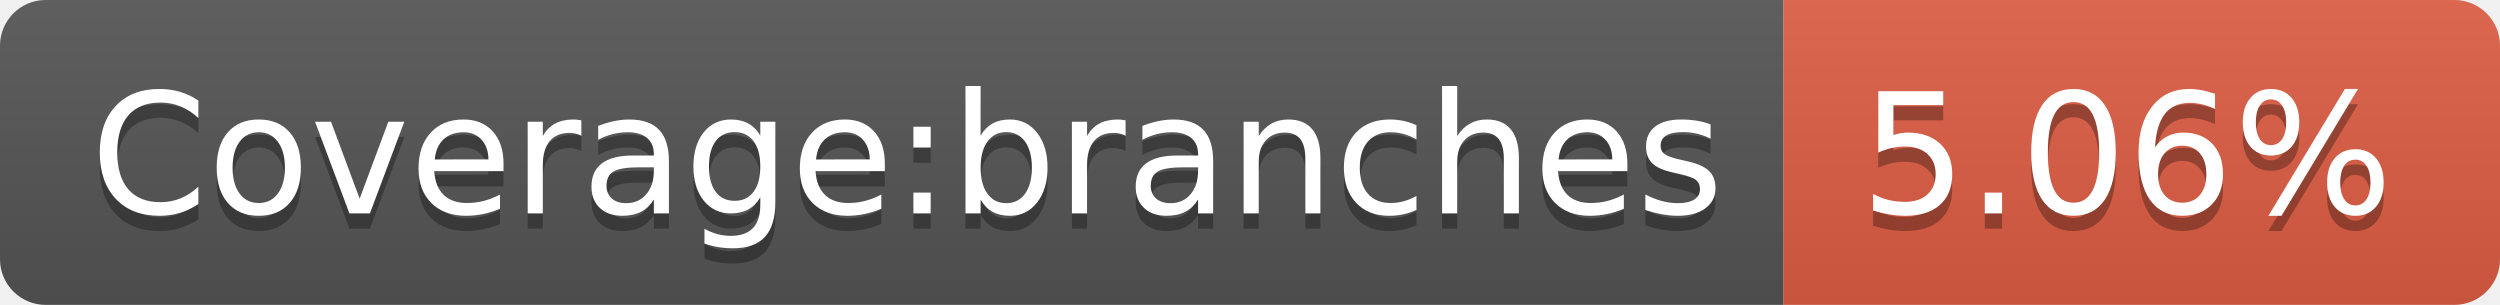
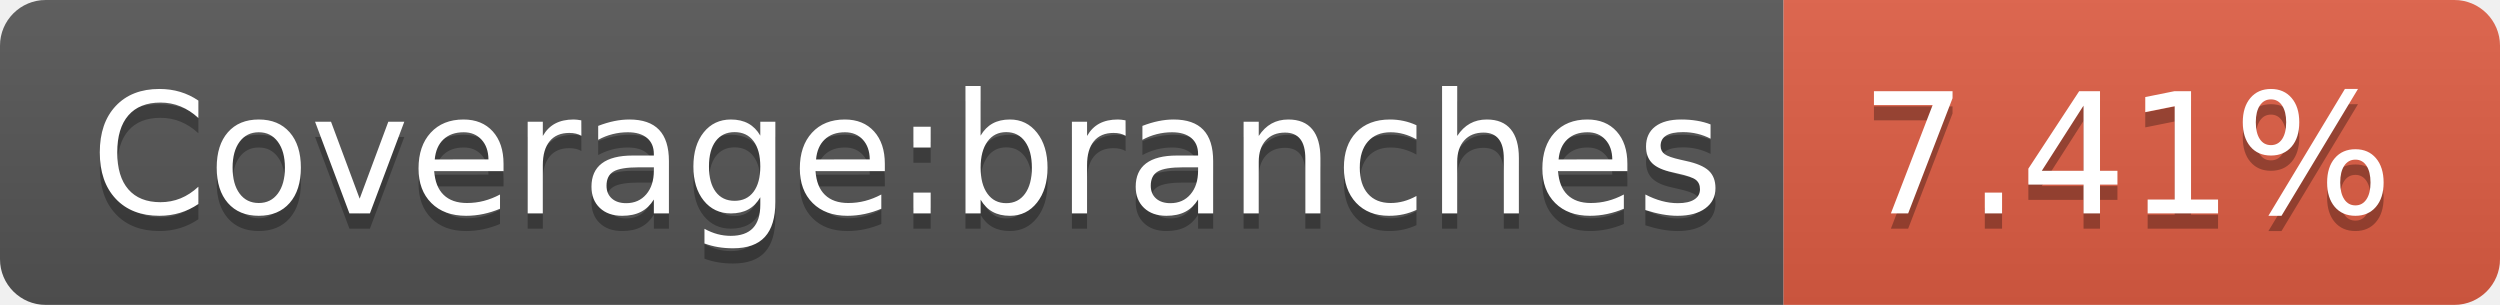
<svg xmlns="http://www.w3.org/2000/svg" width="164" height="20">
  <linearGradient id="s" x2="0" y2="100%">
    <stop offset="0" stop-color="#bbb" stop-opacity=".1" />
    <stop offset="1" stop-opacity=".1" />
  </linearGradient>
  <clipPath id="r">
    <rect width="164" height="20" rx="3" fill="#fff" />
  </clipPath>
  <g clip-path="url(#r)">
    <rect width="117" height="20" fill="#555" />
    <rect x="117" width="47" height="20" fill="#e05d44" />
    <rect width="164" height="20" fill="url(#s)" />
  </g>
  <g fill="#fff" text-anchor="middle" font-family="DejaVu Sans,Verdana,Geneva,sans-serif" font-size="110">
    <text x="595" y="150" fill="#010101" fill-opacity=".3" transform="scale(.1)" textLength="1070">Coverage:branches</text>
    <text x="595" y="140" transform="scale(.1)" textLength="1070">Coverage:branches</text>
-     <text x="1395" y="150" fill="#010101" fill-opacity=".3" transform="scale(.1)" textLength="370">5.06%</text>
-     <text x="1395" y="140" transform="scale(.1)" textLength="370">5.06%</text>
+     <text x="1395" y="150" fill="#010101" fill-opacity=".3" transform="scale(.1)" textLength="370">7.41%</text>
+     <text x="1395" y="140" transform="scale(.1)" textLength="370">7.41%</text>
  </g>
</svg>
